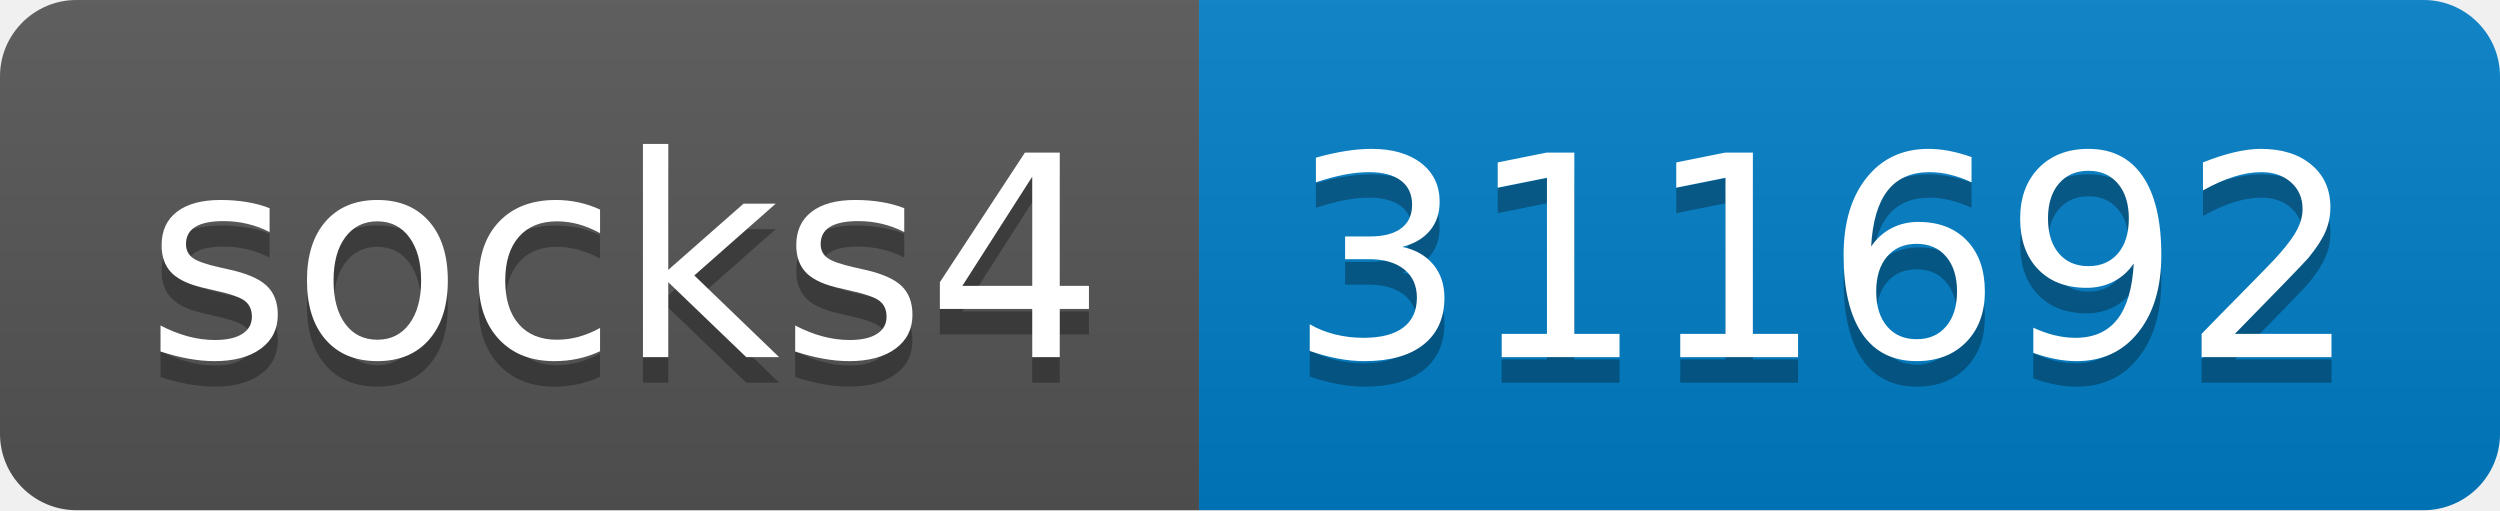
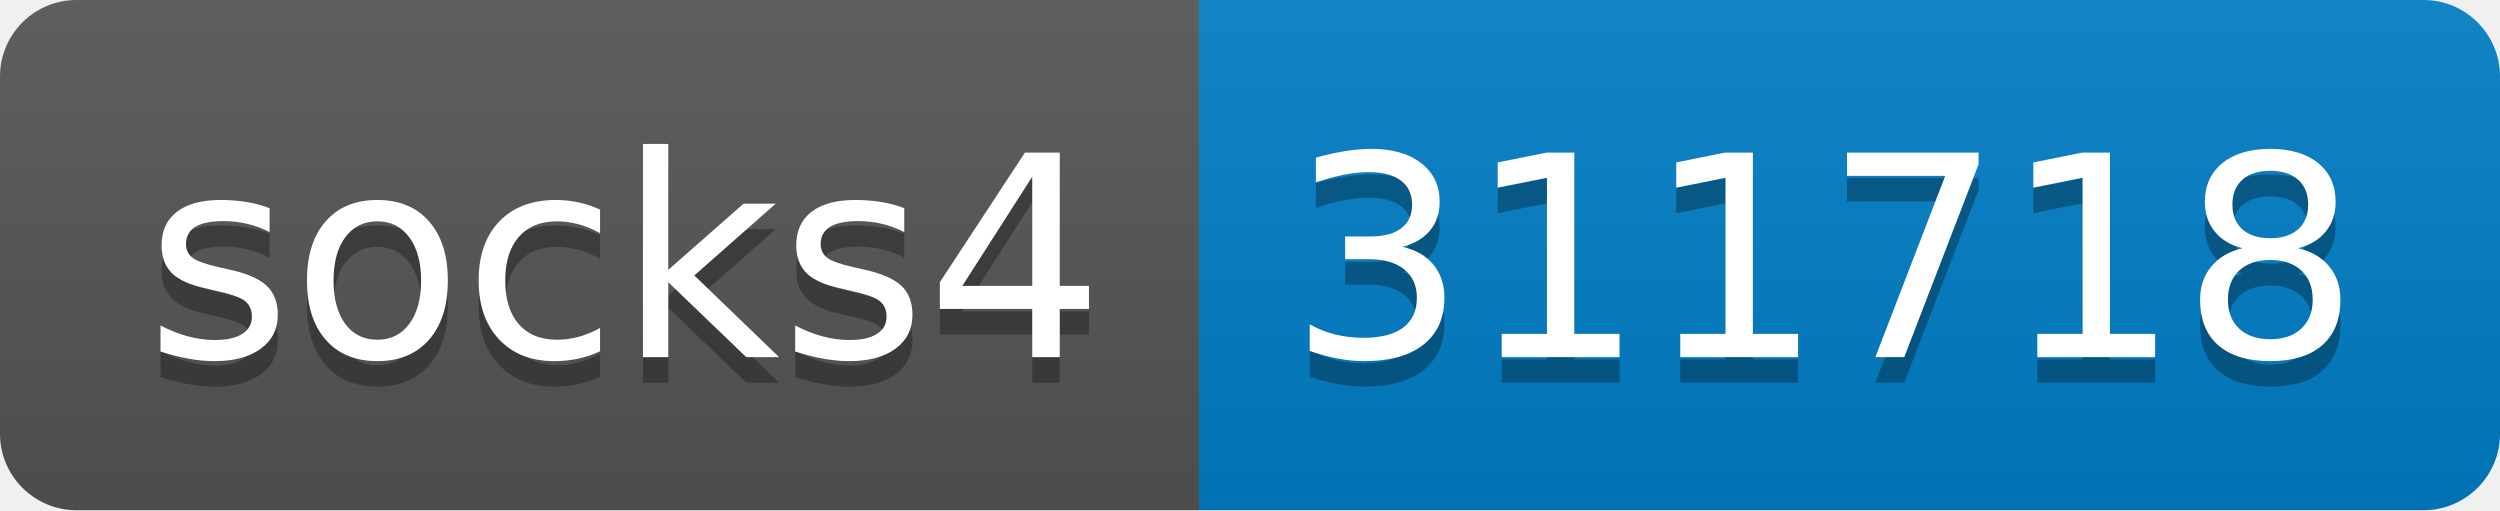
- <svg xmlns="http://www.w3.org/2000/svg" width="98" height="20" role="img" aria-label="socks4: 311692">
+ <svg xmlns="http://www.w3.org/2000/svg" width="98" height="20" role="img" aria-label="socks4: 311718">
  <linearGradient id="s" x2="0" y2="100%">
    <stop offset="0" stop-color="#bbb" stop-opacity=".1" />
    <stop offset="1" stop-opacity=".1" />
  </linearGradient>
  <clipPath id="r">
    <rect width="98" height="20" rx="3" fill="#fff" />
  </clipPath>
  <g clip-path="url(#r)">
    <rect width="47" height="20" fill="#555" />
    <rect x="47" width="51" height="20" fill="#007ec6" />
    <rect width="98" height="20" fill="url(#s)" />
  </g>
  <g fill="#fff" text-anchor="middle" font-family="Verdana,Geneva,DejaVu Sans,sans-serif" text-rendering="geometricPrecision" font-size="110">
    <text aria-hidden="true" x="245" y="150" fill="#010101" fill-opacity=".3" transform="scale(.1)" textLength="370">socks4</text>
    <text x="245" y="140" transform="scale(.1)" fill="#fff" textLength="370">socks4</text>
-     <text aria-hidden="true" x="715" y="150" fill="#010101" fill-opacity=".3" transform="scale(.1)" textLength="410">311692</text>
-     <text x="715" y="140" transform="scale(.1)" fill="#fff" textLength="410">311692</text>
+     <text aria-hidden="true" x="715" y="150" fill="#010101" fill-opacity=".3" transform="scale(.1)" textLength="410">311718</text>
+     <text x="715" y="140" transform="scale(.1)" fill="#fff" textLength="410">311718</text>
  </g>
</svg>
